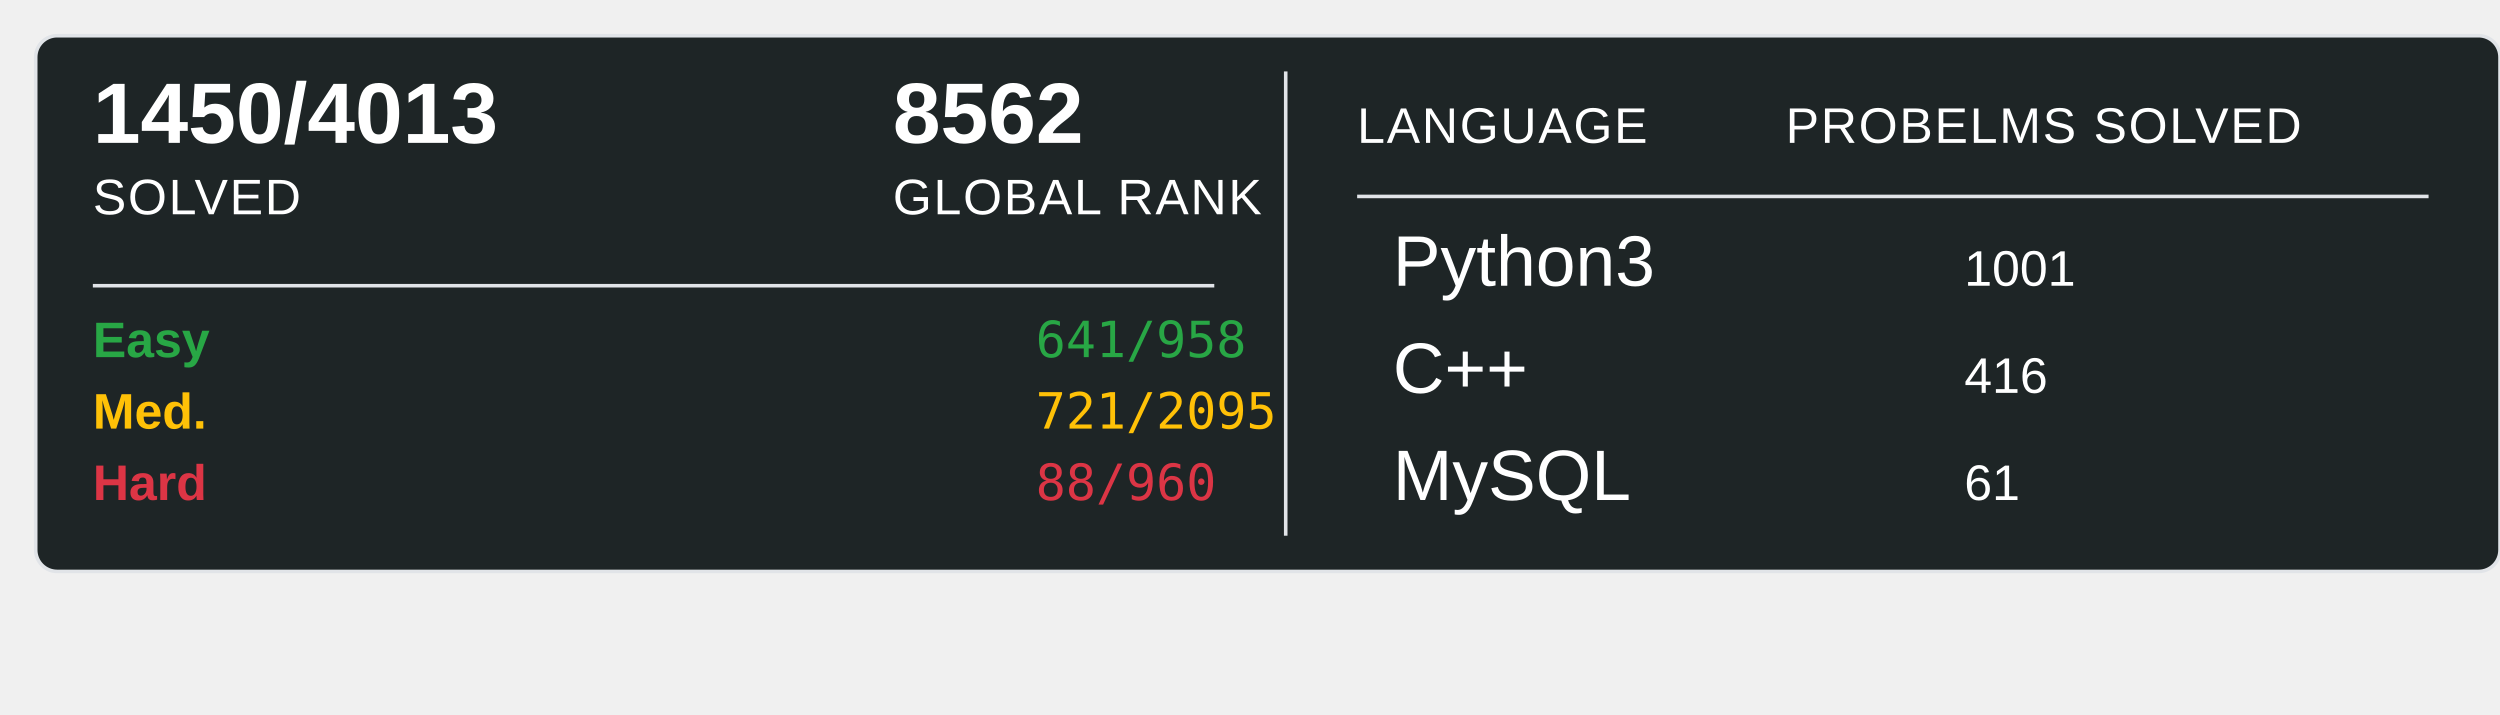
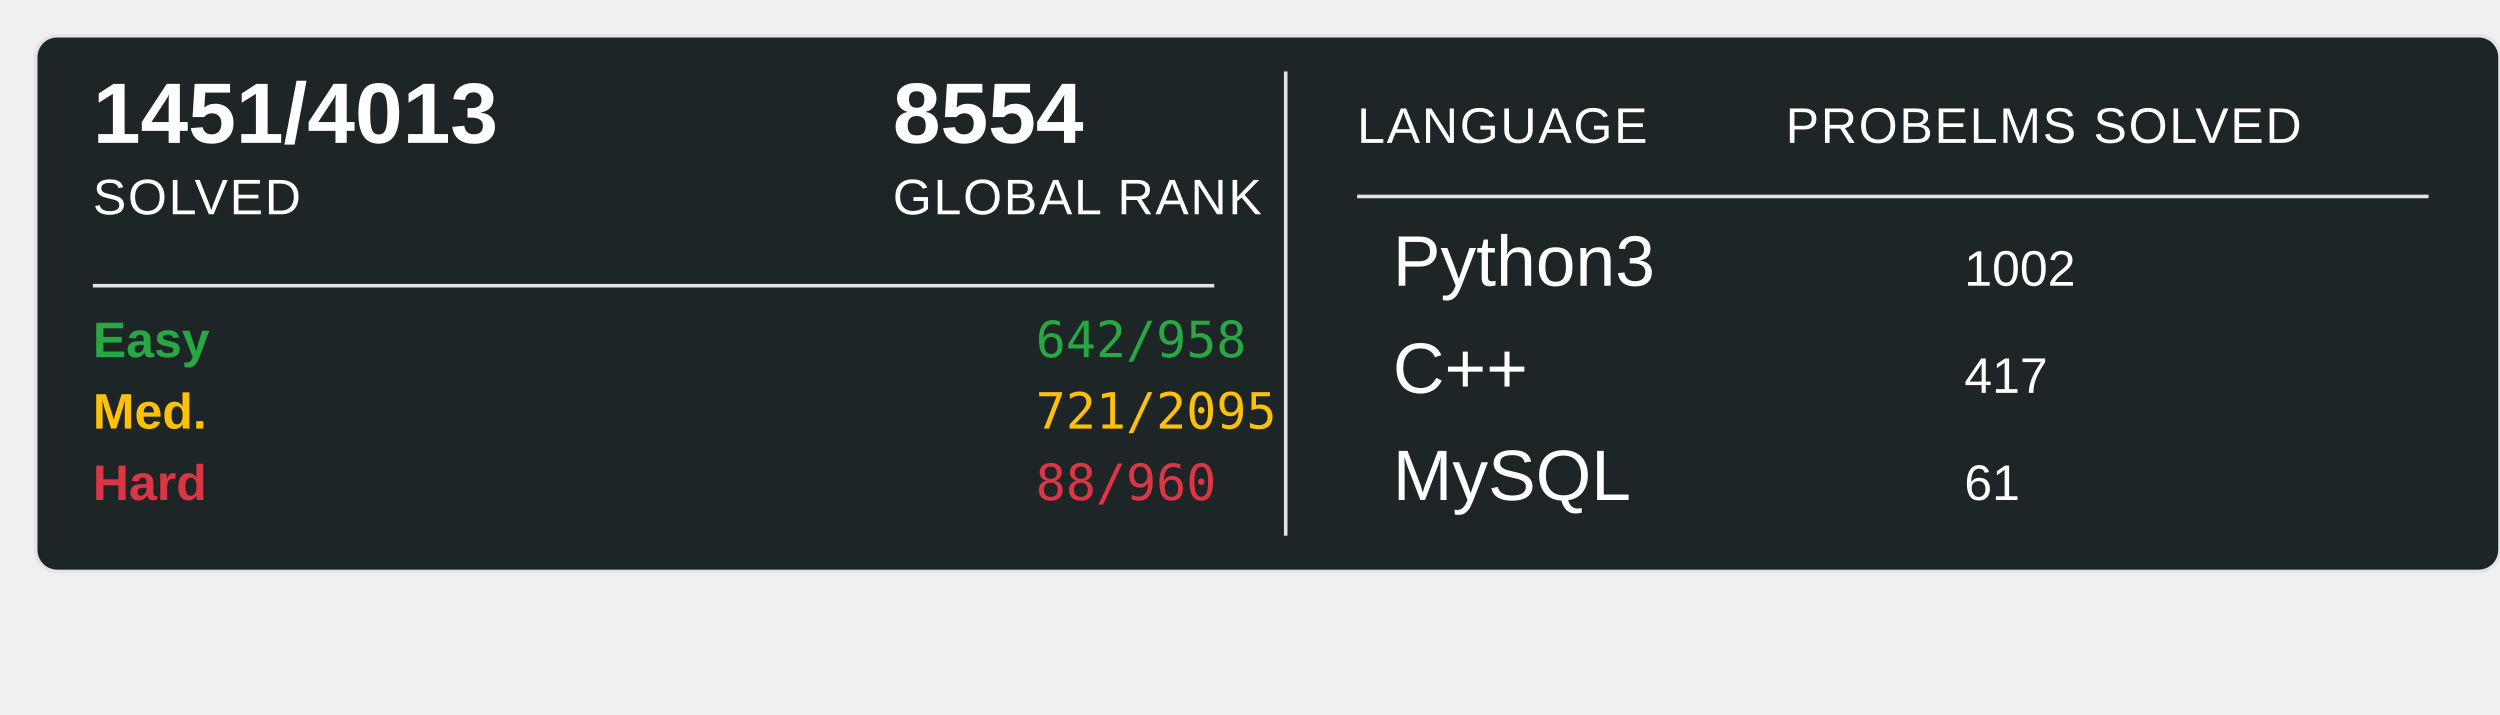
<svg xmlns="http://www.w3.org/2000/svg" width="700" height="200">
  <rect x="10" y="10" width="690" height="150" rx="6" ry="6" fill="#1E2526" stroke="#e1e4e8" stroke-width="1" />
-   <text x="26" y="40" font-family="Arial, sans-serif" font-size="24" font-weight="600" fill="#ffffff">1450/4013</text>
+   <text x="26" y="40" font-family="Arial, sans-serif" font-size="24" font-weight="600" fill="#ffffff">1451/4013</text>
  <text x="26" y="60" font-family="Arial, sans-serif" font-size="14" fill="#ffffff" text-transform="uppercase" letter-spacing="0.5">SOLVED</text>
-   <text x="250" y="40" font-family="Arial, sans-serif" font-size="24" font-weight="600" fill="#ffffff">8562</text>
+   <text x="250" y="40" font-family="Arial, sans-serif" font-size="24" font-weight="600" fill="#ffffff">8554</text>
  <text x="250" y="60" font-family="Arial, sans-serif" font-size="14" fill="#ffffff" text-transform="uppercase" letter-spacing="0.5">GLOBAL RANK</text>
  <line x1="26" y1="80" x2="340" y2="80" stroke="#e1e4e8" stroke-width="1" />
  <text x="26" y="100" font-family="Arial, sans-serif" font-size="14" font-weight="600" fill="#28a745">Easy</text>
-   <text x="290" y="100" font-family="monospace" font-size="14" fill="#28a745">641/958</text>
+   <text x="290" y="100" font-family="monospace" font-size="14" fill="#28a745">642/958</text>
  <text x="26" y="120" font-family="Arial, sans-serif" font-size="14" font-weight="600" fill="#ffc107">Med.</text>
  <text x="290" y="120" font-family="monospace" font-size="14" fill="#ffc107">721/2095</text>
  <text x="26" y="140" font-family="Arial, sans-serif" font-size="14" font-weight="600" fill="#dc3545">Hard</text>
  <text x="290" y="140" font-family="monospace" font-size="14" fill="#dc3545">88/960</text>
  <line x1="360" y1="20" x2="360" y2="150" stroke="#e1e4e8" stroke-width="1" />
  <text x="380" y="40" font-family="Arial, sans-serif" font-size="14" fill="#ffffff" text-transform="uppercase" letter-spacing="0.5">LANGUAGE</text>
  <line x1="380" y1="55" x2="680" y2="55" stroke="#e1e4e8" stroke-width="1" />
  <text x="500" y="40" font-family="Arial, sans-serif" font-size="14" fill="#ffffff" text-transform="uppercase" letter-spacing="0.5">PROBELMS SOLVED</text>
  <text x="390" y="80" font-family="Arial, sans-serif" font-size="20" fill="#ffffff">Python3</text>
-   <text x="550" y="80" font-family="Arial, sans-serif" font-size="14" fill="#ffffff">1001</text>
+   <text x="550" y="80" font-family="Arial, sans-serif" font-size="14" fill="#ffffff">1002</text>
  <text x="390" y="110" font-family="Arial, sans-serif" font-size="20" fill="#ffffff">C++</text>
-   <text x="550" y="110" font-family="Arial, sans-serif" font-size="14" fill="#ffffff">416</text>
+   <text x="550" y="110" font-family="Arial, sans-serif" font-size="14" fill="#ffffff">417</text>
  <text x="390" y="140" font-family="Arial, sans-serif" font-size="20" fill="#ffffff">MySQL</text>
  <text x="550" y="140" font-family="Arial, sans-serif" font-size="14" fill="#ffffff">61</text>
</svg>
